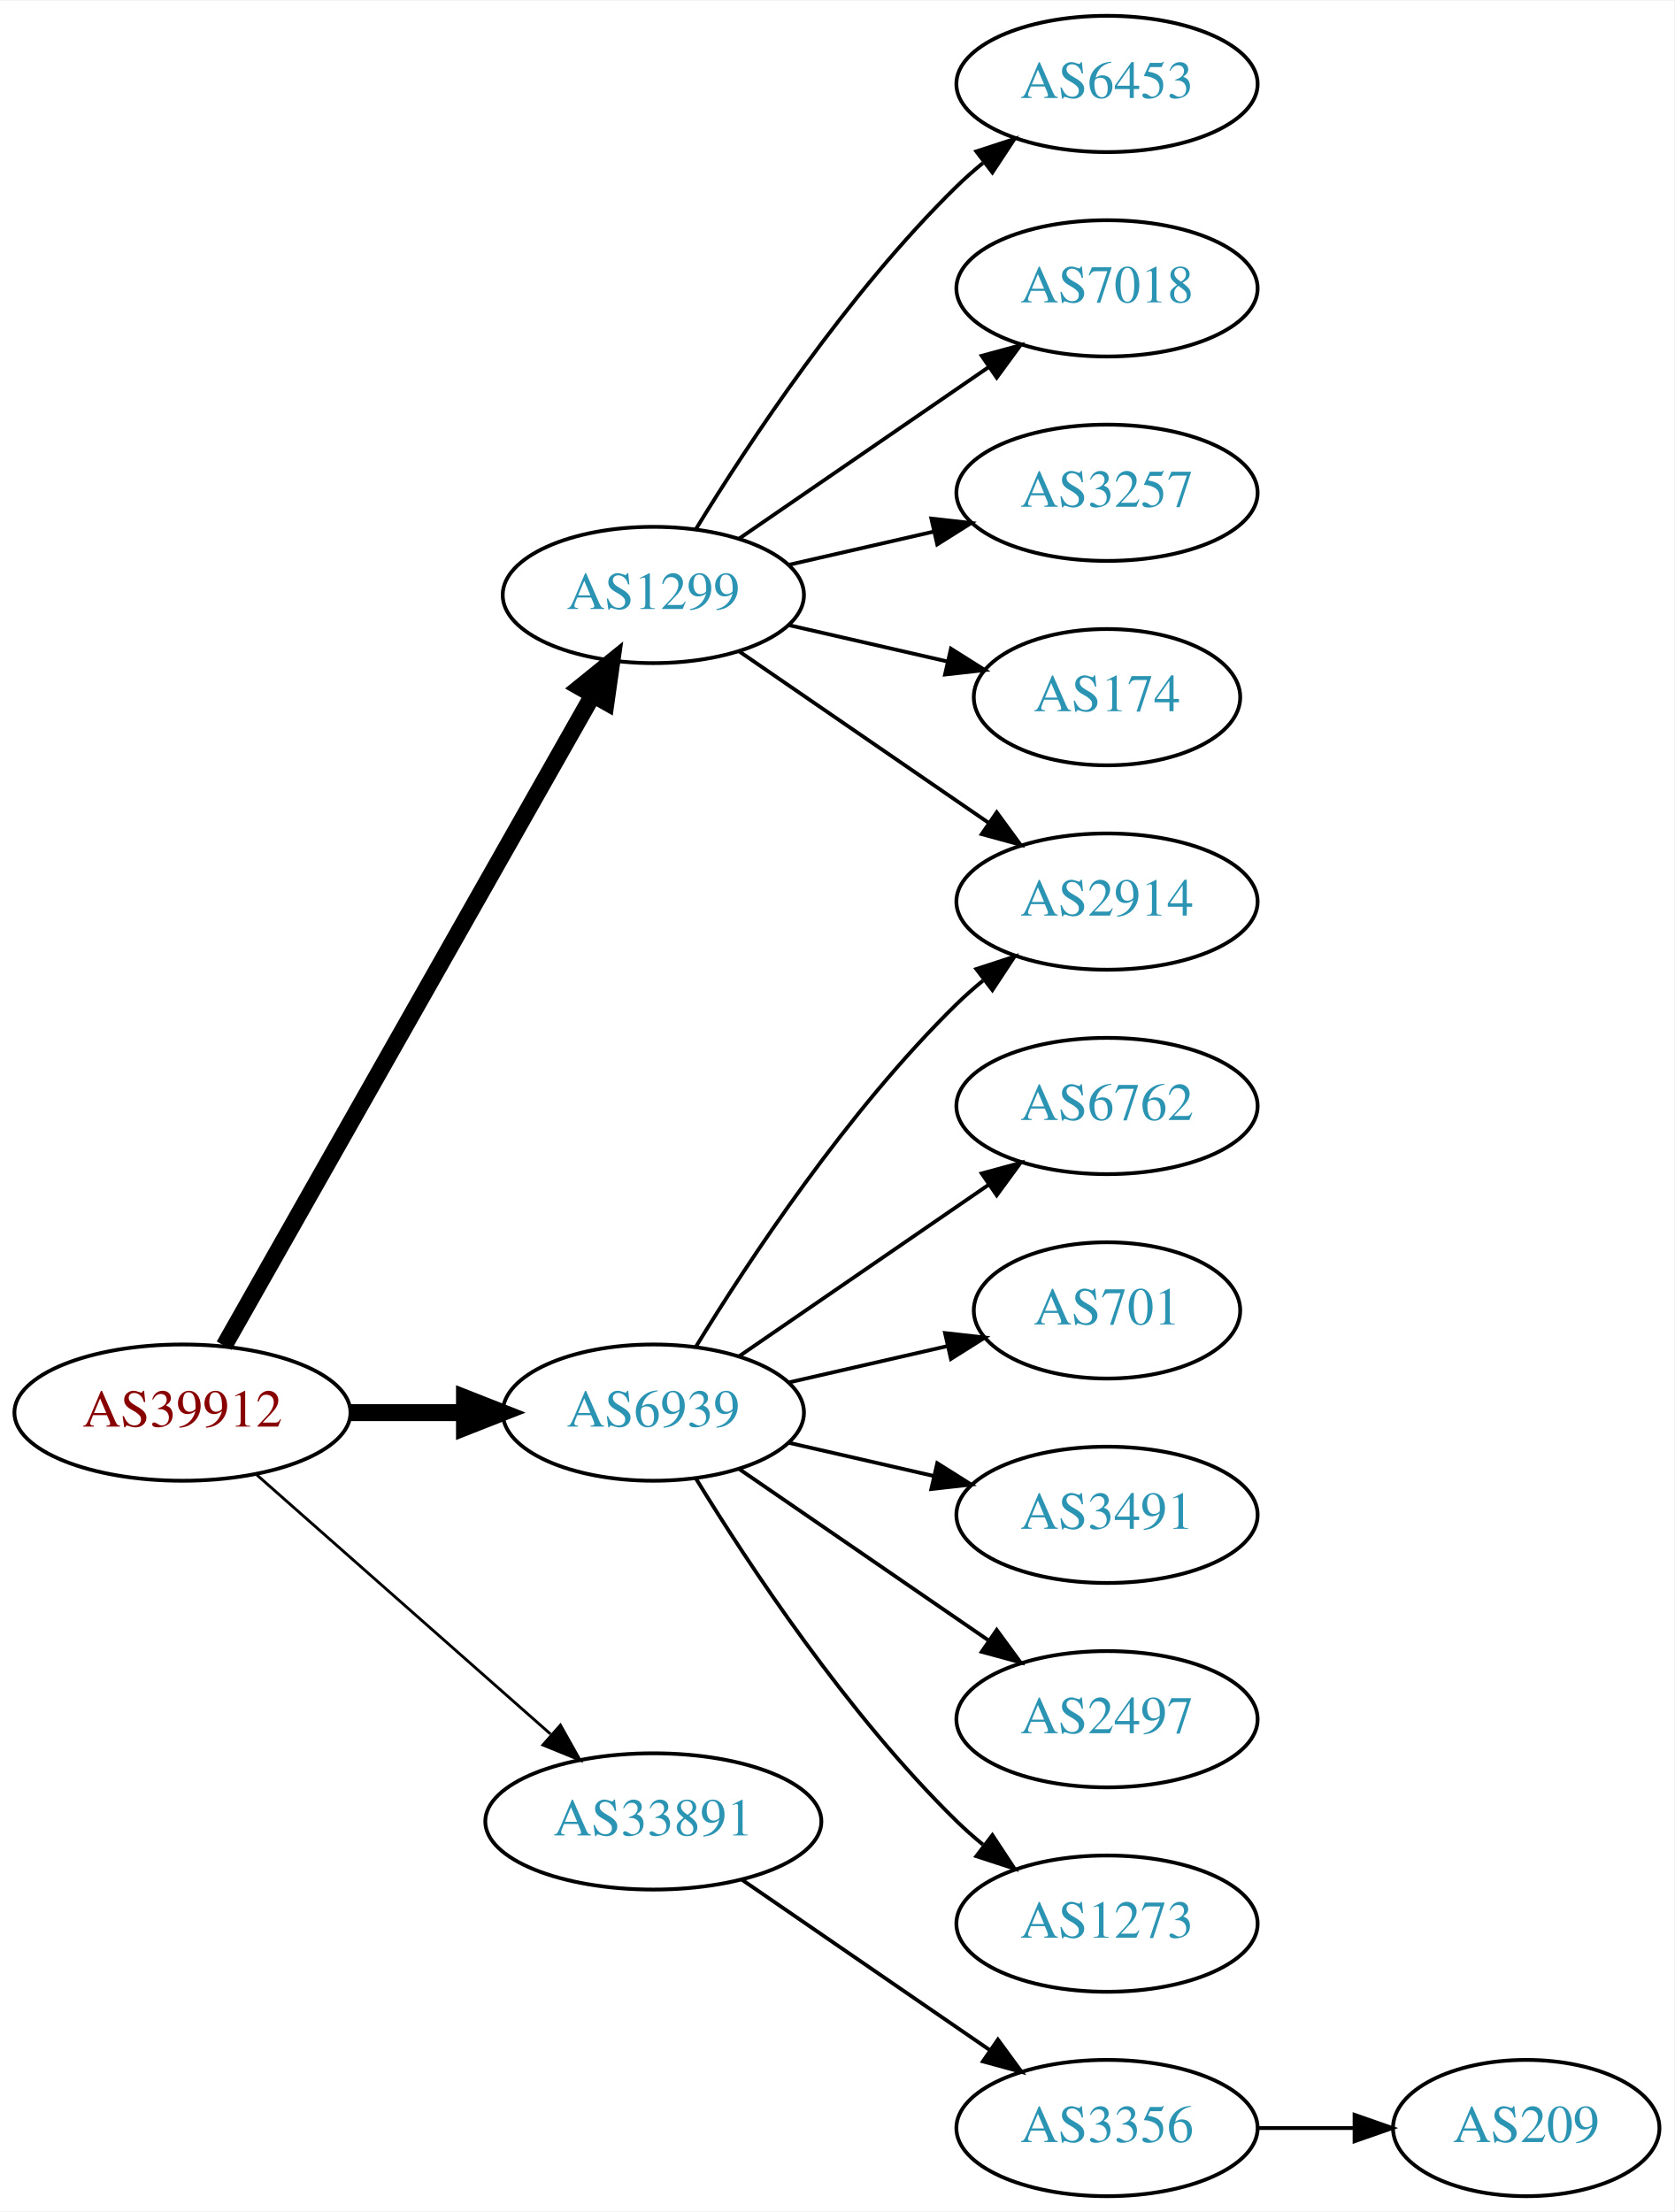
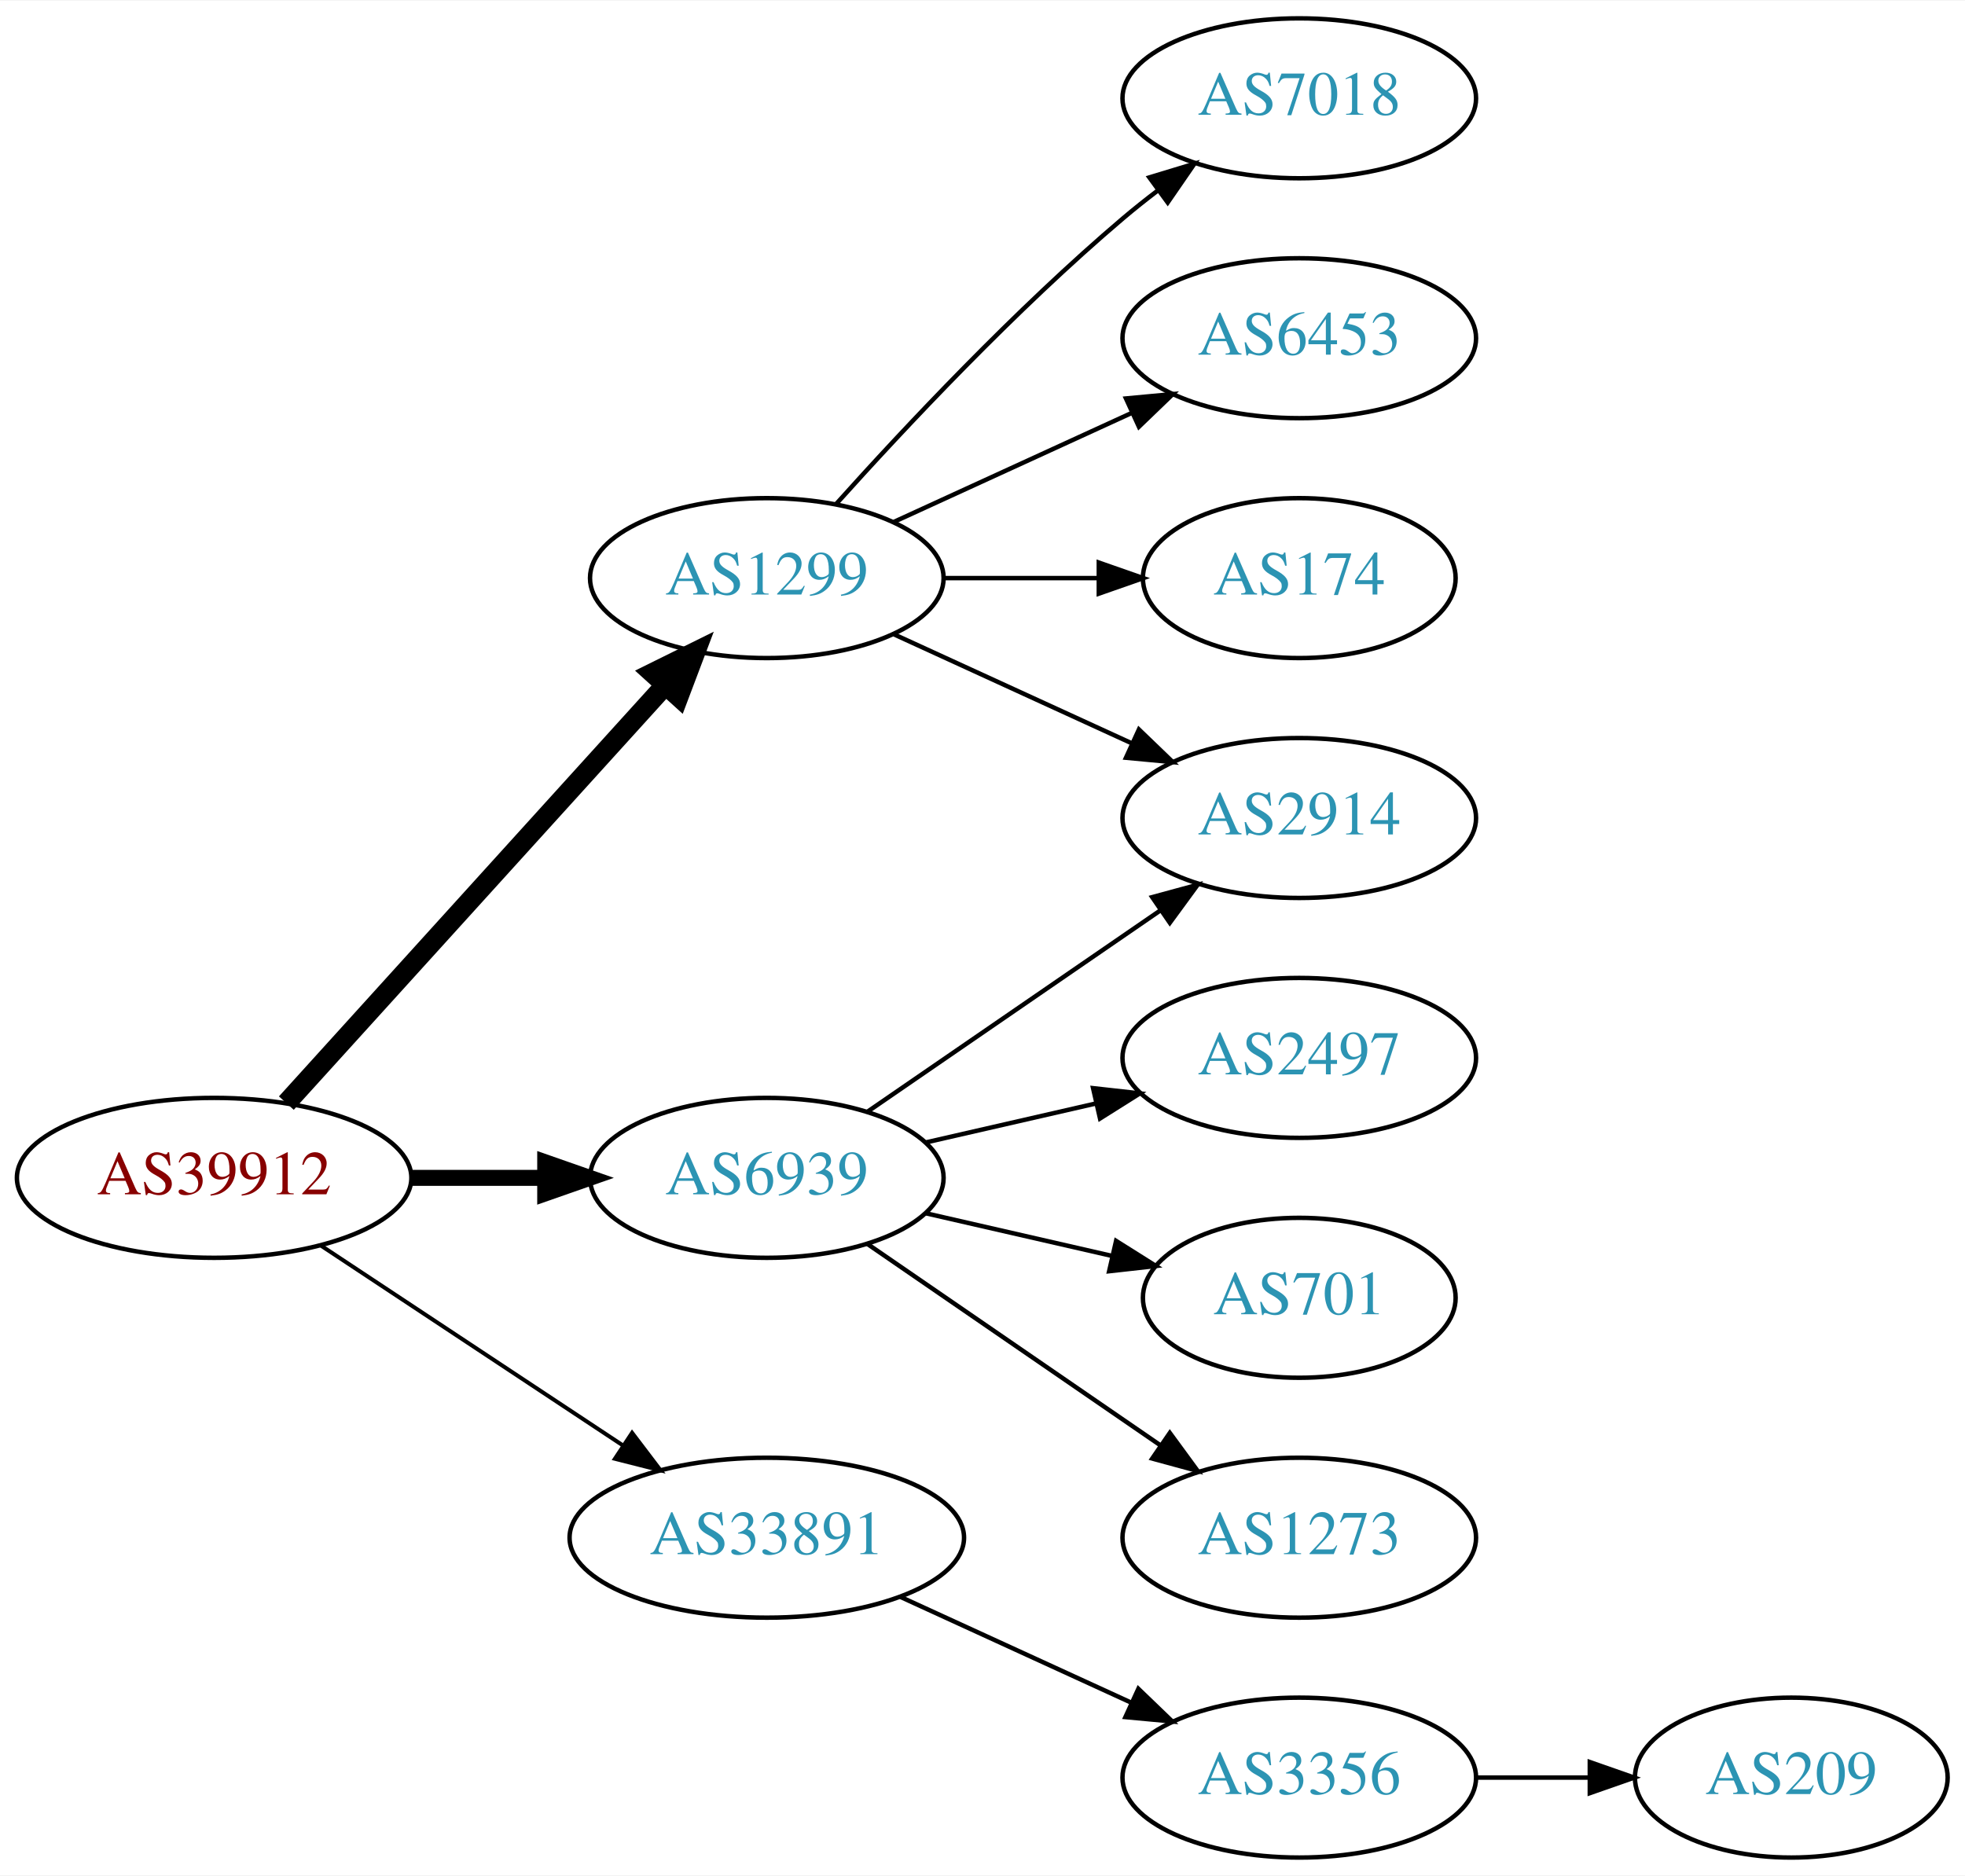
- <svg xmlns="http://www.w3.org/2000/svg" xmlns:xlink="http://www.w3.org/1999/xlink" width="442pt" height="584pt" viewBox="0.00 0.00 442.27 584.00">
-   <g id="graph0" class="graph" transform="scale(1 1) rotate(0) translate(4 580)">
-     <polygon fill="white" stroke="none" points="-4,4 -4,-580 438.271,-580 438.271,4 -4,4" />
+ <svg xmlns="http://www.w3.org/2000/svg" xmlns:xlink="http://www.w3.org/1999/xlink" width="442pt" height="422pt" viewBox="0.00 0.00 442.27 422.00">
+   <g id="graph0" class="graph" transform="scale(1 1) rotate(0) translate(4 418)">
+     <polygon fill="white" stroke="none" points="-4,4 -4,-418 438.271,-418 438.271,4 -4,4" />
    <g id="node1" class="node">
      <g id="a_node1">
        <a xlink:href="/asn/39912" xlink:title="AS39912 ~ oja.at GmbH [AT]">
-           <ellipse fill="#ffffff" stroke="black" cx="44.196" cy="-207" rx="44.393" ry="18" />
-           <text text-anchor="middle" x="44.196" y="-203.3" font-family="Times,serif" font-size="14.00" fill="#880000">AS39912</text>
+           <ellipse fill="#ffffff" stroke="black" cx="44.196" cy="-153" rx="44.393" ry="18" />
+           <text text-anchor="middle" x="44.196" y="-149.3" font-family="Times,serif" font-size="14.00" fill="#880000">AS39912</text>
        </a>
      </g>
    </g>
    <g id="node2" class="node">
      <g id="a_node2">
        <a xlink:href="/asn/1299" xlink:title="AS1299 ~ Telia Carrier [EU]">
-           <ellipse fill="#ffffff" stroke="black" cx="168.588" cy="-423" rx="39.794" ry="18" />
-           <text text-anchor="middle" x="168.588" y="-419.3" font-family="Times,serif" font-size="14.00" fill="#2c94b3">AS1299</text>
+           <ellipse fill="#ffffff" stroke="black" cx="168.588" cy="-288" rx="39.794" ry="18" />
+           <text text-anchor="middle" x="168.588" y="-284.3" font-family="Times,serif" font-size="14.00" fill="#2c94b3">AS1299</text>
        </a>
      </g>
    </g>
    <g id="edge1" class="edge">
-       <path fill="none" stroke="black" stroke-width="4.5" d="M55.212,-224.676C76.692,-262.584 127.285,-351.873 152.606,-396.559" />
-       <polygon fill="black" stroke="black" stroke-width="4.5" points="149.25,-398.623 157.606,-405.383 156.101,-394.741 149.25,-398.623" />
+       <path fill="none" stroke="black" stroke-width="4.5" d="M60.45,-169.825C81.913,-193.499 121.144,-236.771 145.711,-263.87" />
+       <polygon fill="black" stroke="black" stroke-width="4.5" points="142.893,-266.623 152.527,-271.387 148.727,-261.334 142.893,-266.623" />
    </g>
    <g id="node3" class="node">
      <g id="a_node3">
        <a xlink:href="/asn/6939" xlink:title="AS6939 ~ Hurricane Electric LLC [US]">
-           <ellipse fill="#ffffff" stroke="black" cx="168.588" cy="-207" rx="39.794" ry="18" />
-           <text text-anchor="middle" x="168.588" y="-203.3" font-family="Times,serif" font-size="14.00" fill="#2c94b3">AS6939</text>
+           <ellipse fill="#ffffff" stroke="black" cx="168.588" cy="-153" rx="39.794" ry="18" />
+           <text text-anchor="middle" x="168.588" y="-149.3" font-family="Times,serif" font-size="14.00" fill="#2c94b3">AS6939</text>
        </a>
      </g>
    </g>
    <g id="edge2" class="edge">
-       <path fill="none" stroke="black" stroke-width="4.5" d="M88.692,-207C98.381,-207 108.717,-207 118.61,-207" />
-       <polygon fill="black" stroke="black" stroke-width="4.5" points="118.713,-210.938 128.713,-207 118.713,-203.063 118.713,-210.938" />
+       <path fill="none" stroke="black" stroke-width="3.6" d="M88.692,-153C98.381,-153 108.717,-153 118.61,-153" />
+       <polygon fill="black" stroke="black" stroke-width="3.6" points="118.713,-156.5 128.713,-153 118.713,-149.5 118.713,-156.5" />
    </g>
    <g id="node4" class="node">
      <g id="a_node4">
        <a xlink:href="/asn/33891" xlink:title="AS33891 ~ CORE-BACKBONE GMBH GLOBAL NETWORK [DE]">
-           <ellipse fill="#ffffff" stroke="black" cx="168.588" cy="-99" rx="44.393" ry="18" />
-           <text text-anchor="middle" x="168.588" y="-95.3" font-family="Times,serif" font-size="14.00" fill="#2c94b3">AS33891</text>
+           <ellipse fill="#ffffff" stroke="black" cx="168.588" cy="-72" rx="44.393" ry="18" />
+           <text text-anchor="middle" x="168.588" y="-68.3" font-family="Times,serif" font-size="14.00" fill="#2c94b3">AS33891</text>
        </a>
      </g>
    </g>
    <g id="edge3" class="edge">
-       <path fill="none" stroke="black" stroke-width="0.75" d="M63.785,-190.597C84.482,-172.333 118.089,-142.678 141.434,-122.079" />
-       <polygon fill="black" stroke="black" stroke-width="0.75" points="144.043,-124.444 149.226,-115.203 139.412,-119.195 144.043,-124.444" />
+       <path fill="none" stroke="black" stroke-width="0.9" d="M68.217,-137.765C87.449,-125.037 115.056,-106.766 136.294,-92.711" />
+       <polygon fill="black" stroke="black" stroke-width="0.9" points="138.263,-95.605 144.67,-87.167 134.4,-89.767 138.263,-95.605" />
    </g>
    <g id="node5" class="node">
      <g id="a_node5">
-         <a xlink:href="/asn/6453" xlink:title="AS6453 ~ TATA COMMUNICATIONS (AMERICA) INC [US]">
-           <ellipse fill="#ffffff" stroke="black" cx="288.431" cy="-558" rx="39.794" ry="18" />
-           <text text-anchor="middle" x="288.431" y="-554.3" font-family="Times,serif" font-size="14.00" fill="#2c94b3">AS6453</text>
+         <a xlink:href="/asn/2914" xlink:title="AS2914 ~ NTT America, Inc. [US]">
+           <ellipse fill="#ffffff" stroke="black" cx="288.431" cy="-234" rx="39.794" ry="18" />
+           <text text-anchor="middle" x="288.431" y="-230.3" font-family="Times,serif" font-size="14.00" fill="#2c94b3">AS2914</text>
        </a>
      </g>
    </g>
    <g id="edge4" class="edge">
-       <path fill="none" stroke="black" d="M179.854,-440.44C193.662,-462.991 219.851,-502.722 248.784,-531 250.924,-533.092 253.242,-535.137 255.642,-537.106" />
-       <polygon fill="black" stroke="black" points="253.908,-540.185 263.983,-543.464 258.152,-534.618 253.908,-540.185" />
+       <path fill="none" stroke="black" d="M197.217,-275.339C213.174,-268.027 233.445,-258.739 250.727,-250.819" />
+       <polygon fill="black" stroke="black" points="252.342,-253.929 259.975,-246.581 249.426,-247.565 252.342,-253.929" />
    </g>
    <g id="node6" class="node">
      <g id="a_node6">
-         <a xlink:href="/asn/2914" xlink:title="AS2914 ~ NTT America, Inc. [US]">
-           <ellipse fill="#ffffff" stroke="black" cx="288.431" cy="-342" rx="39.794" ry="18" />
-           <text text-anchor="middle" x="288.431" y="-338.3" font-family="Times,serif" font-size="14.00" fill="#2c94b3">AS2914</text>
+         <a xlink:href="/asn/7018" xlink:title="AS7018 ~ AT&amp;T Services, Inc. [US]">
+           <ellipse fill="#ffffff" stroke="black" cx="288.431" cy="-396" rx="39.794" ry="18" />
+           <text text-anchor="middle" x="288.431" y="-392.3" font-family="Times,serif" font-size="14.00" fill="#2c94b3">AS7018</text>
        </a>
      </g>
    </g>
    <g id="edge5" class="edge">
-       <path fill="none" stroke="black" d="M191.202,-408.143C209.691,-395.435 236.505,-377.005 257.134,-362.825" />
-       <polygon fill="black" stroke="black" points="259.296,-365.586 265.555,-357.037 255.331,-359.817 259.296,-365.586" />
+       <path fill="none" stroke="black" d="M184.234,-304.725C199.535,-321.765 224.632,-348.523 248.784,-369 251.281,-371.117 253.942,-373.232 256.653,-375.293" />
+       <polygon fill="black" stroke="black" points="254.69,-378.194 264.83,-381.266 258.819,-372.541 254.69,-378.194" />
    </g>
    <g id="node7" class="node">
      <g id="a_node7">
-         <a xlink:href="/asn/7018" xlink:title="AS7018 ~ AT&amp;T Services, Inc. [US]">
-           <ellipse fill="#ffffff" stroke="black" cx="288.431" cy="-504" rx="39.794" ry="18" />
-           <text text-anchor="middle" x="288.431" y="-500.3" font-family="Times,serif" font-size="14.00" fill="#2c94b3">AS7018</text>
+         <a xlink:href="/asn/6453" xlink:title="AS6453 ~ TATA COMMUNICATIONS (AMERICA) INC [US]">
+           <ellipse fill="#ffffff" stroke="black" cx="288.431" cy="-342" rx="39.794" ry="18" />
+           <text text-anchor="middle" x="288.431" y="-338.3" font-family="Times,serif" font-size="14.00" fill="#2c94b3">AS6453</text>
        </a>
      </g>
    </g>
    <g id="edge6" class="edge">
-       <path fill="none" stroke="black" d="M191.202,-437.857C209.691,-450.565 236.505,-468.995 257.134,-483.175" />
-       <polygon fill="black" stroke="black" points="255.331,-486.183 265.555,-488.963 259.296,-480.414 255.331,-486.183" />
+       <path fill="none" stroke="black" d="M197.217,-300.661C213.174,-307.973 233.445,-317.261 250.727,-325.181" />
+       <polygon fill="black" stroke="black" points="249.426,-328.435 259.975,-329.419 252.342,-322.071 249.426,-328.435" />
    </g>
    <g id="node8" class="node">
      <g id="a_node8">
-         <a xlink:href="/asn/3257" xlink:title="AS3257 ~ GTT [DE]">
-           <ellipse fill="#ffffff" stroke="black" cx="288.431" cy="-450" rx="39.794" ry="18" />
-           <text text-anchor="middle" x="288.431" y="-446.3" font-family="Times,serif" font-size="14.00" fill="#2c94b3">AS3257</text>
+         <a xlink:href="/asn/174" xlink:title="AS174 ~ Cogent Communications [US]">
+           <ellipse fill="#ffffff" stroke="black" cx="288.431" cy="-288" rx="35.194" ry="18" />
+           <text text-anchor="middle" x="288.431" y="-284.3" font-family="Times,serif" font-size="14.00" fill="#2c94b3">AS174</text>
        </a>
      </g>
    </g>
    <g id="edge7" class="edge">
-       <path fill="none" stroke="black" d="M204.308,-430.955C216.307,-433.704 229.928,-436.825 242.621,-439.733" />
-       <polygon fill="black" stroke="black" points="242.023,-443.187 252.552,-442.009 243.587,-436.364 242.023,-443.187" />
+       <path fill="none" stroke="black" d="M208.501,-288C219.588,-288 231.747,-288 243.13,-288" />
+       <polygon fill="black" stroke="black" points="243.311,-291.5 253.311,-288 243.311,-284.5 243.311,-291.5" />
+     </g>
+     <g id="edge11" class="edge">
+       <path fill="none" stroke="black" d="M191.202,-167.857C209.691,-180.565 236.505,-198.995 257.134,-213.175" />
+       <polygon fill="black" stroke="black" points="255.331,-216.183 265.555,-218.963 259.296,-210.414 255.331,-216.183" />
    </g>
    <g id="node9" class="node">
      <g id="a_node9">
-         <a xlink:href="/asn/174" xlink:title="AS174 ~ Cogent Communications [US]">
-           <ellipse fill="#ffffff" stroke="black" cx="288.431" cy="-396" rx="35.194" ry="18" />
-           <text text-anchor="middle" x="288.431" y="-392.3" font-family="Times,serif" font-size="14.00" fill="#2c94b3">AS174</text>
+         <a xlink:href="/asn/2497" xlink:title="AS2497 ~ Internet Initiative Japan Inc. [JP]">
+           <ellipse fill="#ffffff" stroke="black" cx="288.431" cy="-180" rx="39.794" ry="18" />
+           <text text-anchor="middle" x="288.431" y="-176.3" font-family="Times,serif" font-size="14.00" fill="#2c94b3">AS2497</text>
        </a>
      </g>
    </g>
    <g id="edge8" class="edge">
-       <path fill="none" stroke="black" d="M204.308,-415.045C217.4,-412.045 232.422,-408.604 246.063,-405.478" />
-       <polygon fill="black" stroke="black" points="247.204,-408.807 256.17,-403.162 245.641,-401.984 247.204,-408.807" />
-     </g>
-     <g id="edge12" class="edge">
-       <path fill="none" stroke="black" d="M179.854,-224.44C193.662,-246.991 219.851,-286.722 248.784,-315 250.924,-317.092 253.242,-319.137 255.642,-321.106" />
-       <polygon fill="black" stroke="black" points="253.908,-324.185 263.983,-327.464 258.152,-318.618 253.908,-324.185" />
+       <path fill="none" stroke="black" d="M204.308,-160.955C216.307,-163.704 229.928,-166.825 242.621,-169.733" />
+       <polygon fill="black" stroke="black" points="242.023,-173.187 252.552,-172.009 243.587,-166.364 242.023,-173.187" />
    </g>
    <g id="node10" class="node">
      <g id="a_node10">
-         <a xlink:href="/asn/6762" xlink:title="AS6762 ~ TELECOM ITALIA SPARKLE S.p.A. [IT]">
-           <ellipse fill="#ffffff" stroke="black" cx="288.431" cy="-288" rx="39.794" ry="18" />
-           <text text-anchor="middle" x="288.431" y="-284.3" font-family="Times,serif" font-size="14.00" fill="#2c94b3">AS6762</text>
+         <a xlink:href="/asn/701" xlink:title="AS701 ~ UUNET [US]">
+           <ellipse fill="#ffffff" stroke="black" cx="288.431" cy="-126" rx="35.194" ry="18" />
+           <text text-anchor="middle" x="288.431" y="-122.3" font-family="Times,serif" font-size="14.00" fill="#2c94b3">AS701</text>
        </a>
      </g>
    </g>
    <g id="edge9" class="edge">
-       <path fill="none" stroke="black" d="M191.202,-221.857C209.691,-234.565 236.505,-252.995 257.134,-267.175" />
-       <polygon fill="black" stroke="black" points="255.331,-270.183 265.555,-272.963 259.296,-264.414 255.331,-270.183" />
+       <path fill="none" stroke="black" d="M204.308,-145.045C217.4,-142.045 232.422,-138.604 246.063,-135.478" />
+       <polygon fill="black" stroke="black" points="247.204,-138.807 256.17,-133.162 245.641,-131.984 247.204,-138.807" />
    </g>
    <g id="node11" class="node">
      <g id="a_node11">
-         <a xlink:href="/asn/701" xlink:title="AS701 ~ UUNET [US]">
-           <ellipse fill="#ffffff" stroke="black" cx="288.431" cy="-234" rx="35.194" ry="18" />
-           <text text-anchor="middle" x="288.431" y="-230.3" font-family="Times,serif" font-size="14.00" fill="#2c94b3">AS701</text>
-         </a>
-       </g>
-     </g>
-     <g id="edge10" class="edge">
-       <path fill="none" stroke="black" d="M204.308,-214.955C217.4,-217.955 232.422,-221.396 246.063,-224.522" />
-       <polygon fill="black" stroke="black" points="245.641,-228.016 256.17,-226.838 247.204,-221.193 245.641,-228.016" />
-     </g>
-     <g id="node12" class="node">
-       <g id="a_node12">
-         <a xlink:href="/asn/3491" xlink:title="AS3491 ~ PCCW Global, Inc. [US]">
-           <ellipse fill="#ffffff" stroke="black" cx="288.431" cy="-180" rx="39.794" ry="18" />
-           <text text-anchor="middle" x="288.431" y="-176.3" font-family="Times,serif" font-size="14.00" fill="#2c94b3">AS3491</text>
-         </a>
-       </g>
-     </g>
-     <g id="edge11" class="edge">
-       <path fill="none" stroke="black" d="M204.308,-199.045C216.307,-196.296 229.928,-193.175 242.621,-190.267" />
-       <polygon fill="black" stroke="black" points="243.587,-193.636 252.552,-187.991 242.023,-186.813 243.587,-193.636" />
-     </g>
-     <g id="node13" class="node">
-       <g id="a_node13">
-         <a xlink:href="/asn/2497" xlink:title="AS2497 ~ Internet Initiative Japan Inc. [JP]">
-           <ellipse fill="#ffffff" stroke="black" cx="288.431" cy="-126" rx="39.794" ry="18" />
-           <text text-anchor="middle" x="288.431" y="-122.3" font-family="Times,serif" font-size="14.00" fill="#2c94b3">AS2497</text>
-         </a>
-       </g>
-     </g>
-     <g id="edge13" class="edge">
-       <path fill="none" stroke="black" d="M191.202,-192.143C209.691,-179.435 236.505,-161.005 257.134,-146.825" />
-       <polygon fill="black" stroke="black" points="259.296,-149.586 265.555,-141.037 255.331,-143.817 259.296,-149.586" />
-     </g>
-     <g id="node14" class="node">
-       <g id="a_node14">
        <a xlink:href="/asn/1273" xlink:title="AS1273 ~ Vodafone Group PLC [EU]">
          <ellipse fill="#ffffff" stroke="black" cx="288.431" cy="-72" rx="39.794" ry="18" />
          <text text-anchor="middle" x="288.431" y="-68.3" font-family="Times,serif" font-size="14.00" fill="#2c94b3">AS1273</text>
        </a>
      </g>
    </g>
-     <g id="edge14" class="edge">
-       <path fill="none" stroke="black" d="M179.854,-189.56C193.662,-167.009 219.851,-127.278 248.784,-99 250.924,-96.908 253.242,-94.863 255.642,-92.894" />
-       <polygon fill="black" stroke="black" points="258.152,-95.382 263.983,-86.536 253.908,-89.815 258.152,-95.382" />
+     <g id="edge10" class="edge">
+       <path fill="none" stroke="black" d="M191.202,-138.143C209.691,-125.435 236.505,-107.005 257.134,-92.825" />
+       <polygon fill="black" stroke="black" points="259.296,-95.586 265.555,-87.037 255.331,-89.817 259.296,-95.586" />
    </g>
-     <g id="node15" class="node">
-       <g id="a_node15">
+     <g id="node12" class="node">
+       <g id="a_node12">
        <a xlink:href="/asn/3356" xlink:title="AS3356 ~ Level 3 Parent, LLC [US]">
          <ellipse fill="#ffffff" stroke="black" cx="288.431" cy="-18" rx="39.794" ry="18" />
          <text text-anchor="middle" x="288.431" y="-14.3" font-family="Times,serif" font-size="14.00" fill="#2c94b3">AS3356</text>
        </a>
      </g>
    </g>
-     <g id="edge15" class="edge">
-       <path fill="none" stroke="black" d="M192.031,-83.574C210.612,-70.802 237.173,-52.545 257.553,-38.537" />
-       <polygon fill="black" stroke="black" points="259.609,-41.371 265.867,-32.822 255.643,-35.602 259.609,-41.371" />
+     <g id="edge12" class="edge">
+       <path fill="none" stroke="black" d="M198.718,-58.652C214.329,-51.498 233.727,-42.609 250.399,-34.969" />
+       <polygon fill="black" stroke="black" points="252.218,-37.986 259.851,-30.638 249.302,-31.622 252.218,-37.986" />
    </g>
-     <g id="node16" class="node">
-       <g id="a_node16">
+     <g id="node13" class="node">
+       <g id="a_node13">
        <a xlink:href="/asn/209" xlink:title="AS209 ~ CenturyLink Communications, LLC [US]">
          <ellipse fill="#ffffff" stroke="black" cx="399.174" cy="-18" rx="35.194" ry="18" />
          <text text-anchor="middle" x="399.174" y="-14.3" font-family="Times,serif" font-size="14.00" fill="#2c94b3">AS209</text>
        </a>
      </g>
    </g>
-     <g id="edge16" class="edge">
+     <g id="edge13" class="edge">
      <path fill="none" stroke="black" d="M328.382,-18C336.615,-18 345.361,-18 353.777,-18" />
      <polygon fill="black" stroke="black" points="353.822,-21.5 363.822,-18 353.822,-14.5 353.822,-21.5" />
    </g>
  </g>
</svg>
